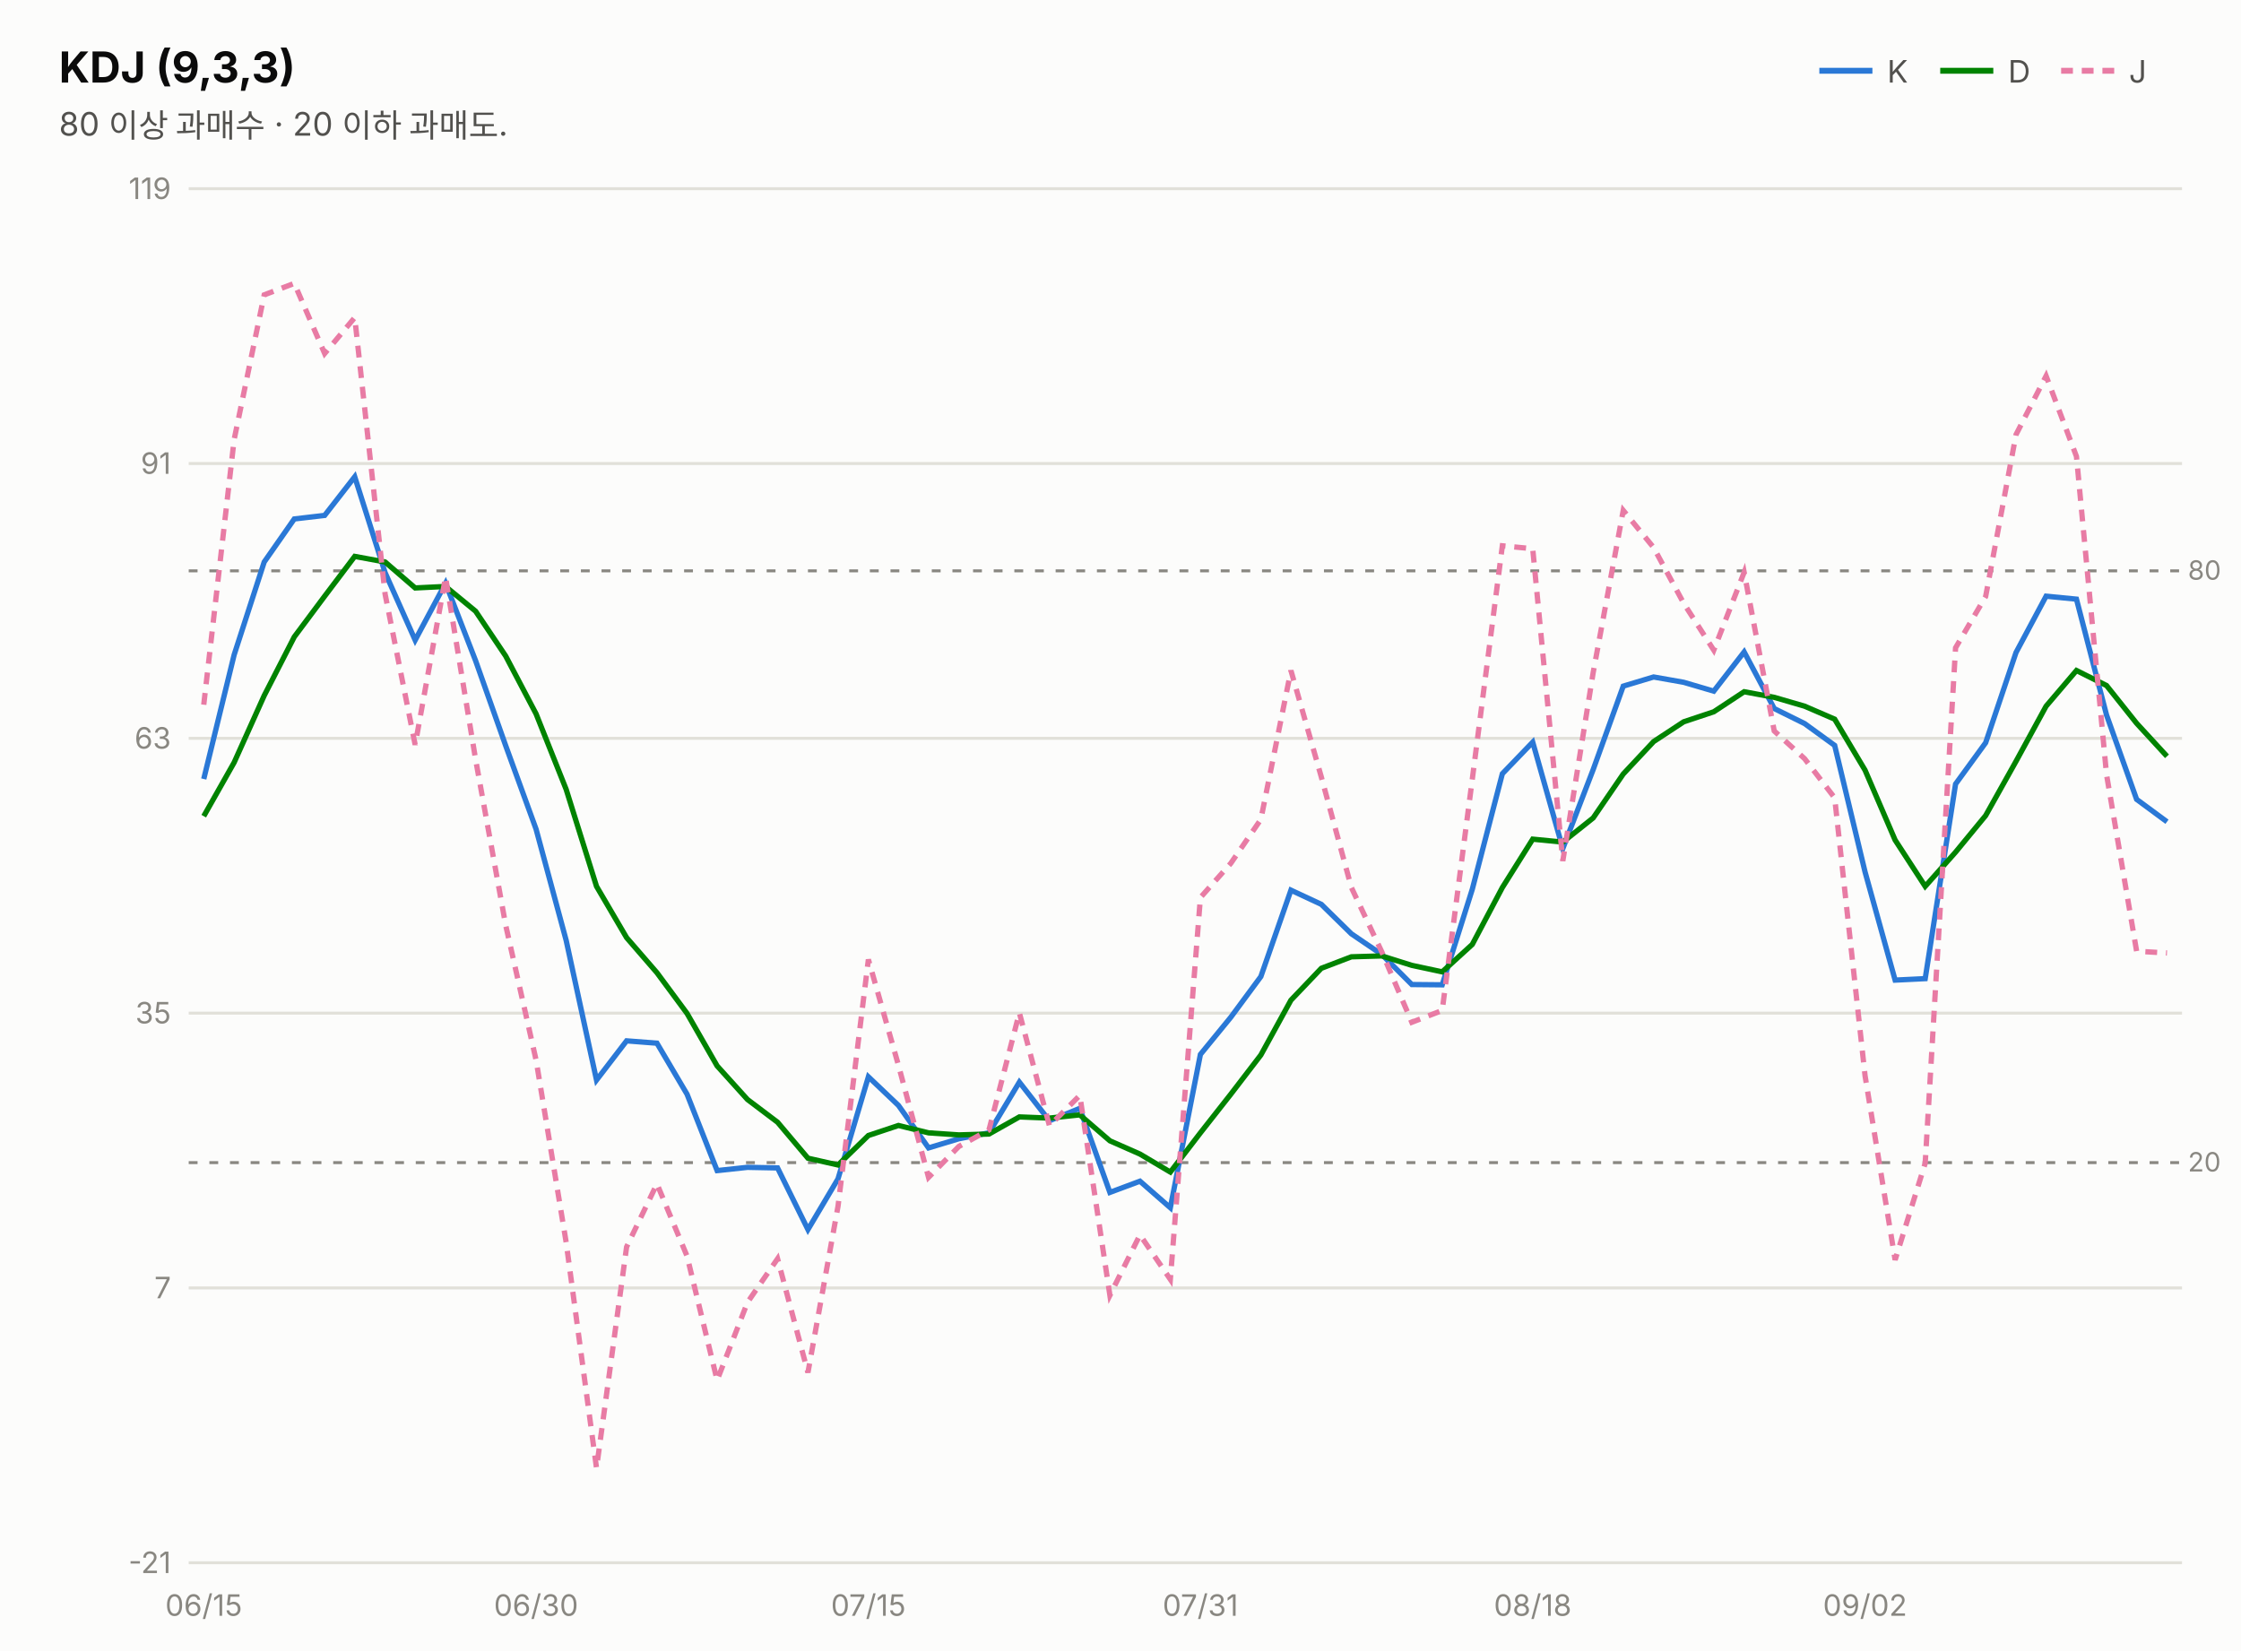
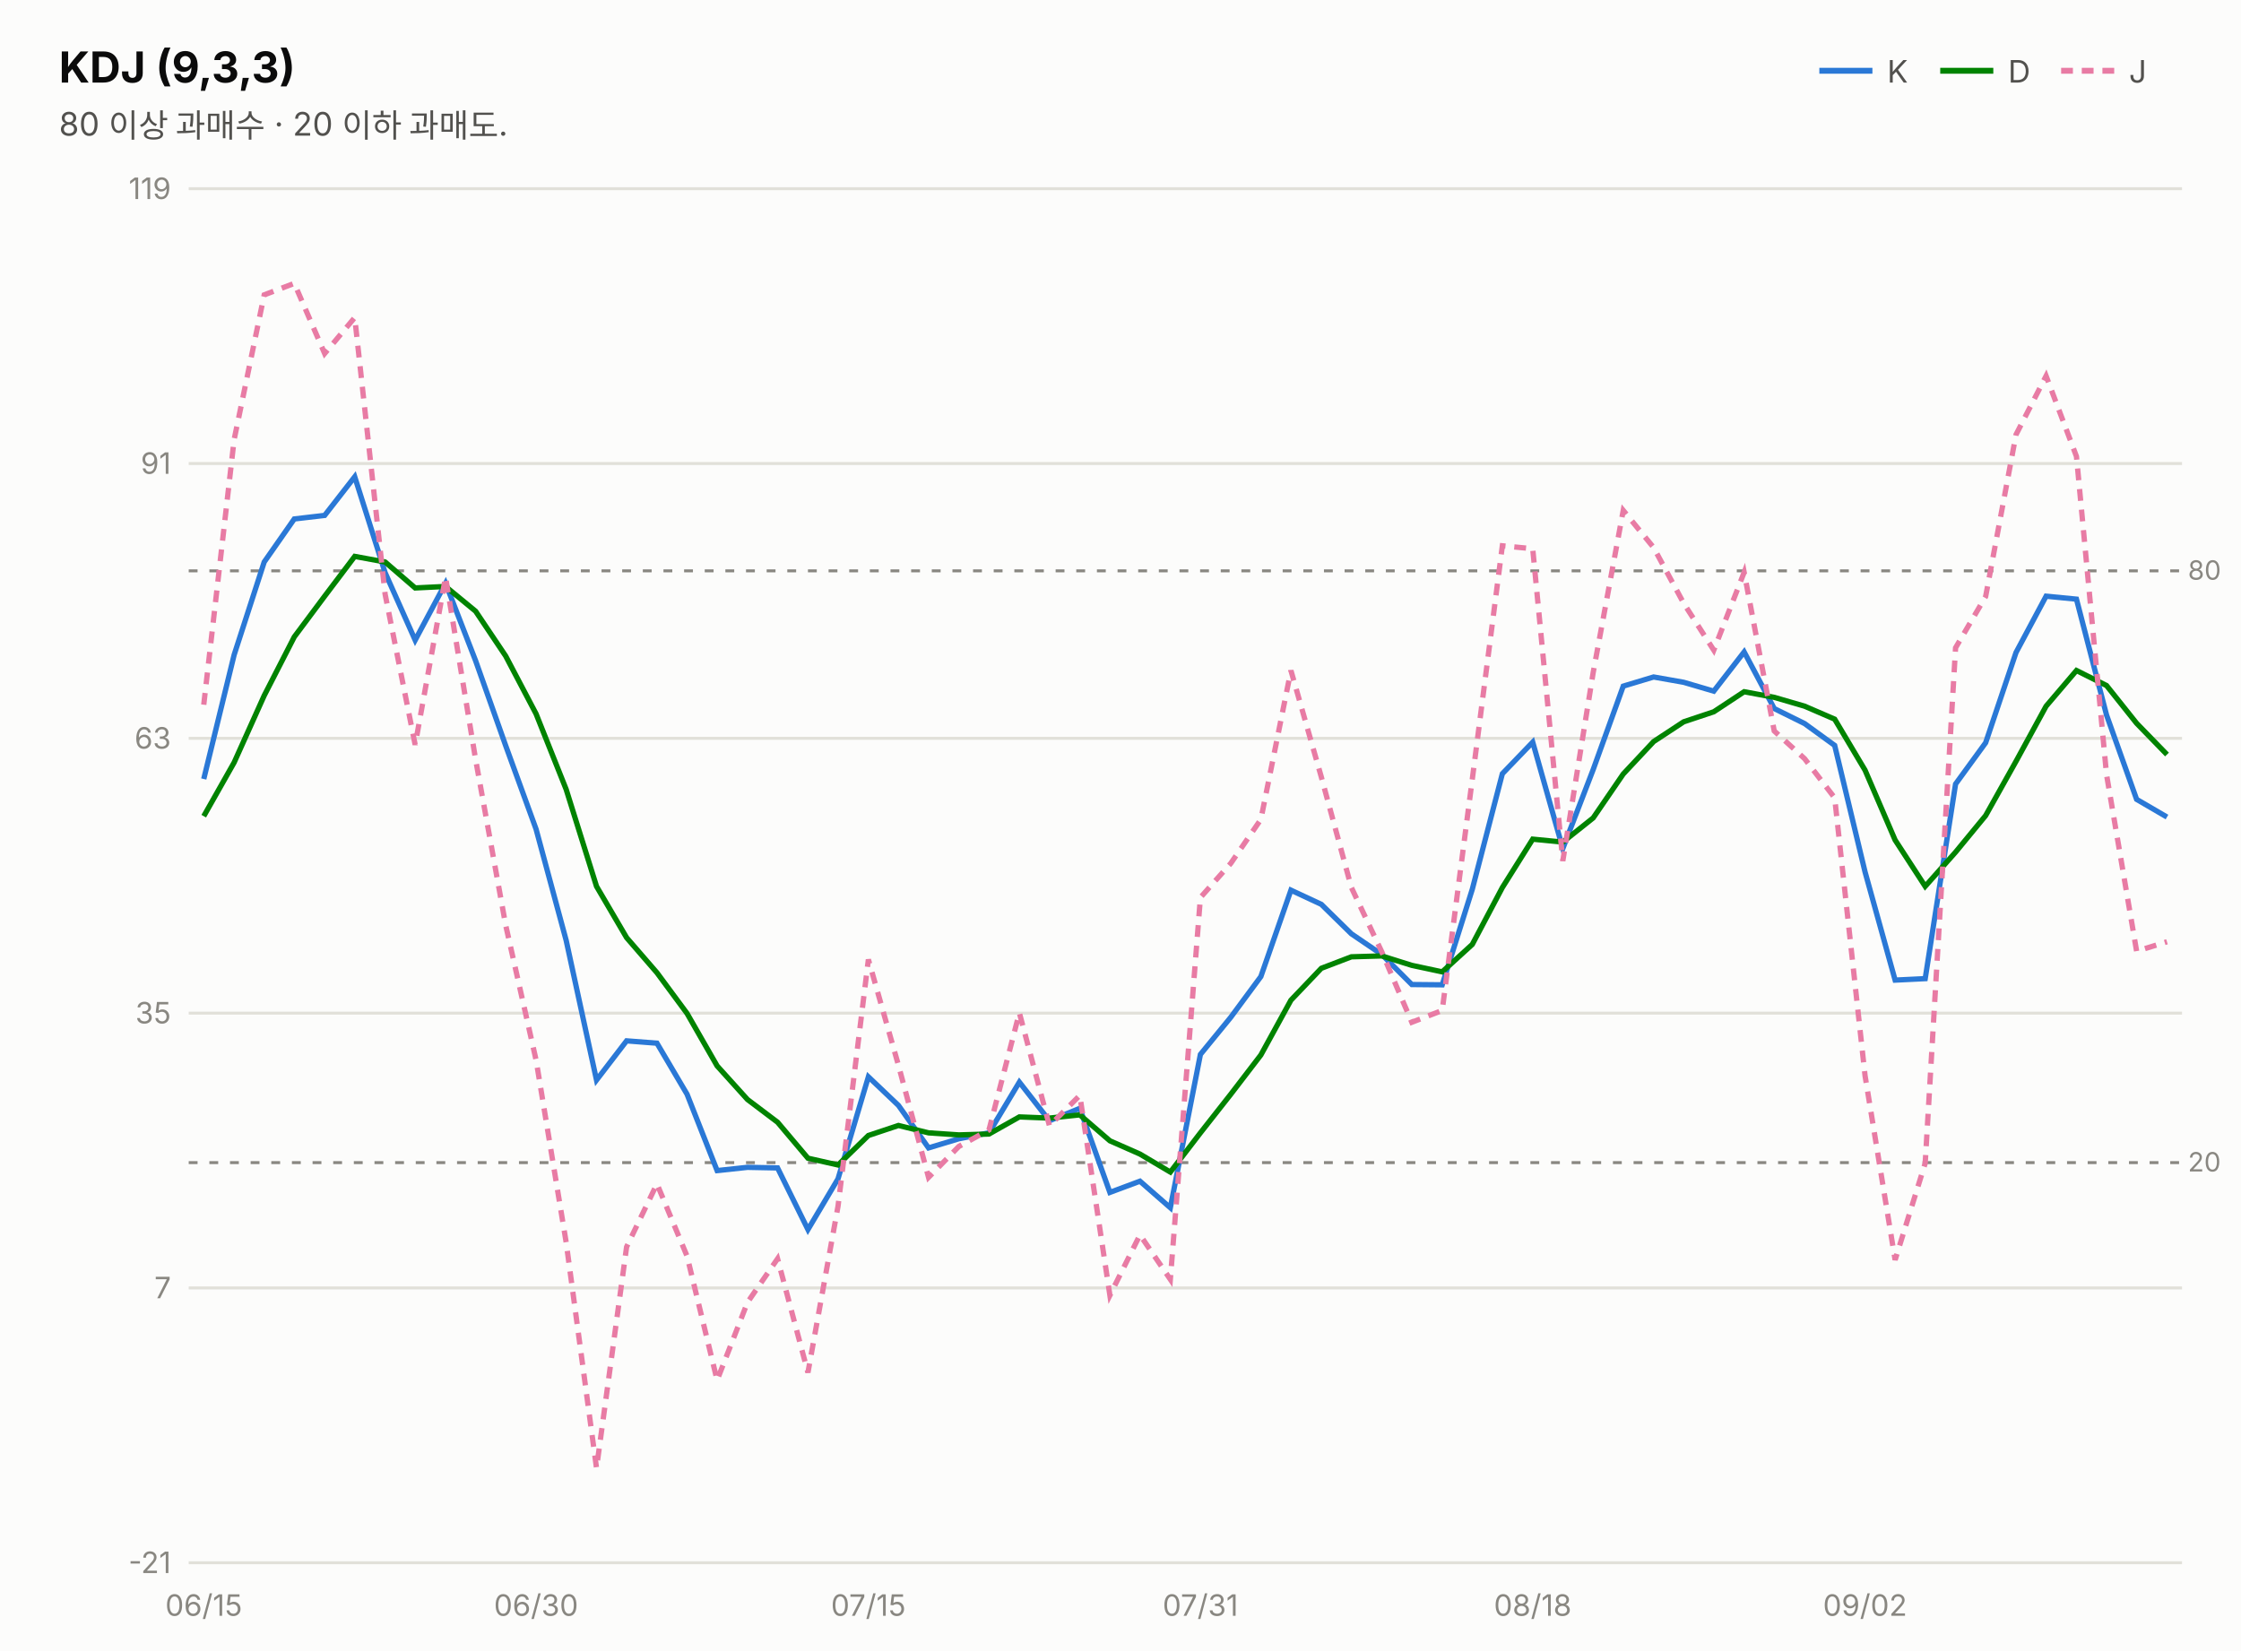
<svg xmlns="http://www.w3.org/2000/svg" width="760" height="560" viewBox="0 0 760 560" font-family="system-ui,-apple-system,&quot;Segoe UI&quot;,&quot;Malgun Gothic&quot;,&quot;Apple SD Gothic Neo&quot;,sans-serif">
  <rect width="760" height="560" fill="#fcfcfb" />
  <text x="20" y="28" font-size="14.5" font-weight="700" fill="#0b0b0b">KDJ (9,3,3)</text>
  <text x="20" y="46" font-size="11" fill="#52514e">80 이상 과매수 · 20 이하 과매도.</text>
  <line x1="617" y1="24" x2="635" y2="24" stroke="#2a78d6" stroke-width="2" />
  <text x="640" y="28" font-size="10.5" fill="#52514e">K</text>
  <line x1="658" y1="24" x2="676" y2="24" stroke="#008300" stroke-width="2" />
  <text x="681" y="28" font-size="10.5" fill="#52514e">D</text>
  <line x1="699" y1="24" x2="717" y2="24" stroke="#e87ba4" stroke-width="2" stroke-dasharray="4 3" />
  <text x="722" y="28" font-size="10.5" fill="#52514e">J</text>
  <line x1="64" y1="530.0" x2="740" y2="530.0" stroke="#e1e0d9" stroke-width="1" />
  <text x="58" y="533.5" font-size="10" fill="#898781" text-anchor="end" style="font-variant-numeric:tabular-nums">-21</text>
  <line x1="64" y1="436.8" x2="740" y2="436.8" stroke="#e1e0d9" stroke-width="1" />
  <text x="58" y="440.3" font-size="10" fill="#898781" text-anchor="end" style="font-variant-numeric:tabular-nums">7</text>
  <line x1="64" y1="343.6" x2="740" y2="343.6" stroke="#e1e0d9" stroke-width="1" />
  <text x="58" y="347.1" font-size="10" fill="#898781" text-anchor="end" style="font-variant-numeric:tabular-nums">35</text>
  <line x1="64" y1="250.4" x2="740" y2="250.4" stroke="#e1e0d9" stroke-width="1" />
  <text x="58" y="253.9" font-size="10" fill="#898781" text-anchor="end" style="font-variant-numeric:tabular-nums">63</text>
  <line x1="64" y1="157.2" x2="740" y2="157.2" stroke="#e1e0d9" stroke-width="1" />
  <text x="58" y="160.7" font-size="10" fill="#898781" text-anchor="end" style="font-variant-numeric:tabular-nums">91</text>
  <line x1="64" y1="64.0" x2="740" y2="64.0" stroke="#e1e0d9" stroke-width="1" />
  <text x="58" y="67.5" font-size="10" fill="#898781" text-anchor="end" style="font-variant-numeric:tabular-nums">119</text>
  <line x1="64" y1="193.6" x2="740" y2="193.6" stroke="#898781" stroke-width="1" stroke-dasharray="3 4" />
  <text x="742" y="196.6" font-size="9" fill="#898781">80</text>
  <line x1="64" y1="394.3" x2="740" y2="394.3" stroke="#898781" stroke-width="1" stroke-dasharray="3 4" />
  <text x="742" y="397.3" font-size="9" fill="#898781">20</text>
-   <path d="M69.1,264.2 L79.4,222.1 L89.6,190.6 L99.8,176.0 L110.1,174.8 L120.3,161.7 L130.6,194.2 L140.8,217.1 L151.1,197.8 L161.3,224.1 L171.5,252.9 L181.8,281.2 L192.0,318.9 L202.3,366.3 L212.5,353.0 L222.8,353.8 L233.0,371.1 L243.2,397.0 L253.5,395.9 L263.7,396.1 L274.0,417.0 L284.2,399.8 L294.5,365.2 L304.7,374.9 L314.9,389.3 L325.2,386.2 L335.4,384.2 L345.7,367.0 L355.9,380.1 L366.2,375.9 L376.4,404.4 L386.6,400.6 L396.9,409.6 L407.1,357.6 L417.4,345.0 L427.6,331.2 L437.8,301.9 L448.1,306.7 L458.3,316.7 L468.6,323.7 L478.8,333.9 L489.1,334.0 L499.3,301.6 L509.5,262.4 L519.8,251.7 L530.0,287.8 L540.3,261.0 L550.5,232.7 L560.8,229.6 L571.0,231.4 L581.2,234.4 L591.5,221.1 L601.7,240.3 L612.0,245.4 L622.2,252.8 L632.5,295.7 L642.7,332.4 L652.9,331.9 L663.2,265.9 L673.4,251.9 L683.7,221.3 L693.9,202.2 L704.2,203.2 L714.4,242.5 L724.6,271.1 L734.9,278.7" fill="none" stroke="#2a78d6" stroke-width="1.8" />
-   <path d="M69.1,276.8 L79.4,258.6 L89.6,235.9 L99.8,216.0 L110.1,202.2 L120.3,188.7 L130.6,190.6 L140.8,199.4 L151.1,198.9 L161.3,207.3 L171.5,222.5 L181.8,242.1 L192.0,267.7 L202.3,300.6 L212.5,318.0 L222.8,329.9 L233.0,343.7 L243.2,361.5 L253.5,372.9 L263.7,380.6 L274.0,392.8 L284.2,395.1 L294.5,385.1 L304.7,381.7 L314.9,384.2 L325.2,384.9 L335.4,384.6 L345.7,378.8 L355.9,379.2 L366.2,378.1 L376.4,386.9 L386.6,391.4 L396.9,397.5 L407.1,384.2 L417.4,371.1 L427.6,357.8 L437.8,339.2 L448.1,328.4 L458.3,324.5 L468.6,324.2 L478.8,327.4 L489.1,329.6 L499.3,320.3 L509.5,301.0 L519.8,284.6 L530.0,285.6 L540.3,277.4 L550.5,262.5 L560.8,251.5 L571.0,244.8 L581.2,241.4 L591.5,234.6 L601.7,236.5 L612.0,239.5 L622.2,243.9 L632.5,261.2 L642.7,284.9 L652.9,300.6 L663.2,289.0 L673.4,276.6 L683.7,258.2 L693.9,239.5 L704.2,227.4 L714.4,232.5 L724.6,245.3 L734.9,256.5" fill="none" stroke="#008300" stroke-width="1.8" />
-   <path d="M69.1,239.0 L79.4,149.1 L89.6,100.0 L99.8,96.1 L110.1,119.9 L120.3,107.7 L130.6,201.5 L140.8,252.6 L151.1,195.7 L161.3,257.6 L171.5,313.8 L181.8,359.5 L192.0,421.3 L202.3,497.9 L212.5,422.9 L222.8,401.5 L233.0,426.0 L243.2,468.1 L253.5,441.7 L263.7,426.9 L274.0,465.5 L284.2,409.1 L294.5,325.4 L304.7,361.3 L314.9,399.3 L325.2,388.8 L335.4,383.2 L345.7,343.5 L355.9,381.8 L366.2,371.5 L376.4,439.3 L386.6,418.8 L396.9,433.9 L407.1,304.4 L417.4,292.8 L427.6,277.9 L437.8,227.4 L448.1,263.5 L458.3,301.0 L468.6,322.8 L478.8,346.7 L489.1,342.7 L499.3,264.3 L509.5,185.1 L519.8,186.1 L530.0,292.0 L540.3,228.1 L550.5,173.1 L560.8,185.7 L571.0,204.6 L581.2,220.5 L591.5,194.1 L601.7,247.9 L612.0,257.3 L622.2,270.6 L632.5,364.8 L642.7,427.3 L652.9,394.5 L663.2,219.7 L673.4,202.3 L683.7,147.4 L693.9,127.5 L704.2,154.8 L714.4,262.7 L724.6,322.6 L734.9,323.2" fill="none" stroke="#e87ba4" stroke-width="1.8" stroke-dasharray="4 3" />
+   <path d="M69.1,264.2 L79.4,222.1 L89.6,190.6 L99.8,176.0 L110.1,174.8 L120.3,161.7 L130.6,194.2 L140.8,217.1 L151.1,197.8 L161.3,224.1 L171.5,252.9 L181.8,281.2 L192.0,318.9 L202.3,366.3 L212.5,353.0 L222.8,353.8 L233.0,371.1 L243.2,397.0 L253.5,395.9 L263.7,396.1 L274.0,417.0 L284.2,399.8 L294.5,365.2 L304.7,374.9 L314.9,389.3 L325.2,386.2 L335.4,384.2 L345.7,367.0 L355.9,380.1 L366.2,375.9 L376.4,404.4 L386.6,400.6 L396.9,409.6 L407.1,357.6 L417.4,345.0 L427.6,331.2 L437.8,301.9 L448.1,306.7 L458.3,316.7 L468.6,323.7 L478.8,333.9 L489.1,334.0 L499.3,301.6 L509.5,262.4 L519.8,251.7 L530.0,287.8 L540.3,261.0 L550.5,232.7 L560.8,229.6 L571.0,231.4 L581.2,234.4 L591.5,221.1 L601.7,240.3 L612.0,245.4 L622.2,252.8 L632.5,295.7 L642.7,332.4 L652.9,331.9 L663.2,265.9 L673.4,251.9 L683.7,221.3 L693.9,202.2 L704.2,203.2 L714.4,242.5 L724.6,271.1 L734.9,277.1" fill="none" stroke="#2a78d6" stroke-width="1.8" />
+   <path d="M69.1,276.8 L79.4,258.6 L89.6,235.9 L99.8,216.0 L110.1,202.2 L120.3,188.7 L130.6,190.6 L140.8,199.4 L151.1,198.9 L161.3,207.3 L171.5,222.5 L181.8,242.1 L192.0,267.7 L202.3,300.6 L212.5,318.0 L222.8,329.9 L233.0,343.7 L243.2,361.5 L253.5,372.9 L263.7,380.6 L274.0,392.8 L284.2,395.1 L294.5,385.1 L304.7,381.7 L314.9,384.2 L325.2,384.9 L335.4,384.6 L345.7,378.8 L355.9,379.2 L366.2,378.1 L376.4,386.9 L386.6,391.4 L396.9,397.5 L407.1,384.2 L417.4,371.1 L427.6,357.8 L437.8,339.2 L448.1,328.4 L458.3,324.5 L468.6,324.2 L478.8,327.4 L489.1,329.6 L499.3,320.3 L509.5,301.0 L519.8,284.6 L530.0,285.6 L540.3,277.4 L550.5,262.5 L560.8,251.5 L571.0,244.8 L581.2,241.4 L591.5,234.6 L601.7,236.5 L612.0,239.5 L622.2,243.9 L632.5,261.2 L642.7,284.9 L652.9,300.6 L663.2,289.0 L673.4,276.6 L683.7,258.2 L693.9,239.5 L704.2,227.4 L714.4,232.5 L724.6,245.3 L734.9,255.9" fill="none" stroke="#008300" stroke-width="1.8" />
+   <path d="M69.1,239.0 L79.4,149.1 L89.6,100.0 L99.8,96.1 L110.1,119.9 L120.3,107.7 L130.6,201.5 L140.8,252.6 L151.1,195.7 L161.3,257.6 L171.5,313.8 L181.8,359.5 L192.0,421.3 L202.3,497.9 L212.5,422.9 L222.8,401.5 L233.0,426.0 L243.2,468.1 L253.5,441.7 L263.7,426.9 L274.0,465.5 L284.2,409.1 L294.5,325.4 L304.7,361.3 L314.9,399.3 L325.2,388.8 L335.4,383.2 L345.7,343.5 L355.9,381.8 L366.2,371.5 L376.4,439.3 L386.6,418.8 L396.9,433.9 L407.1,304.4 L417.4,292.8 L427.6,277.9 L437.8,227.4 L448.1,263.5 L458.3,301.0 L468.6,322.8 L478.8,346.7 L489.1,342.7 L499.3,264.3 L509.5,185.1 L519.8,186.1 L530.0,292.0 L540.3,228.1 L550.5,173.1 L560.8,185.7 L571.0,204.6 L581.2,220.5 L591.5,194.1 L601.7,247.9 L612.0,257.3 L622.2,270.6 L632.5,364.8 L642.7,427.3 L652.9,394.5 L663.2,219.7 L673.4,202.3 L683.7,147.4 L693.9,127.5 L704.2,154.8 L714.4,262.7 L724.6,322.6 L734.9,319.4" fill="none" stroke="#e87ba4" stroke-width="1.8" stroke-dasharray="4 3" />
  <text x="69.1" y="548" font-size="10" fill="#898781" text-anchor="middle">06/15</text>
  <text x="181.8" y="548" font-size="10" fill="#898781" text-anchor="middle">06/30</text>
  <text x="294.5" y="548" font-size="10" fill="#898781" text-anchor="middle">07/15</text>
  <text x="407.1" y="548" font-size="10" fill="#898781" text-anchor="middle">07/31</text>
  <text x="519.8" y="548" font-size="10" fill="#898781" text-anchor="middle">08/18</text>
  <text x="632.5" y="548" font-size="10" fill="#898781" text-anchor="middle">09/02</text>
</svg>
